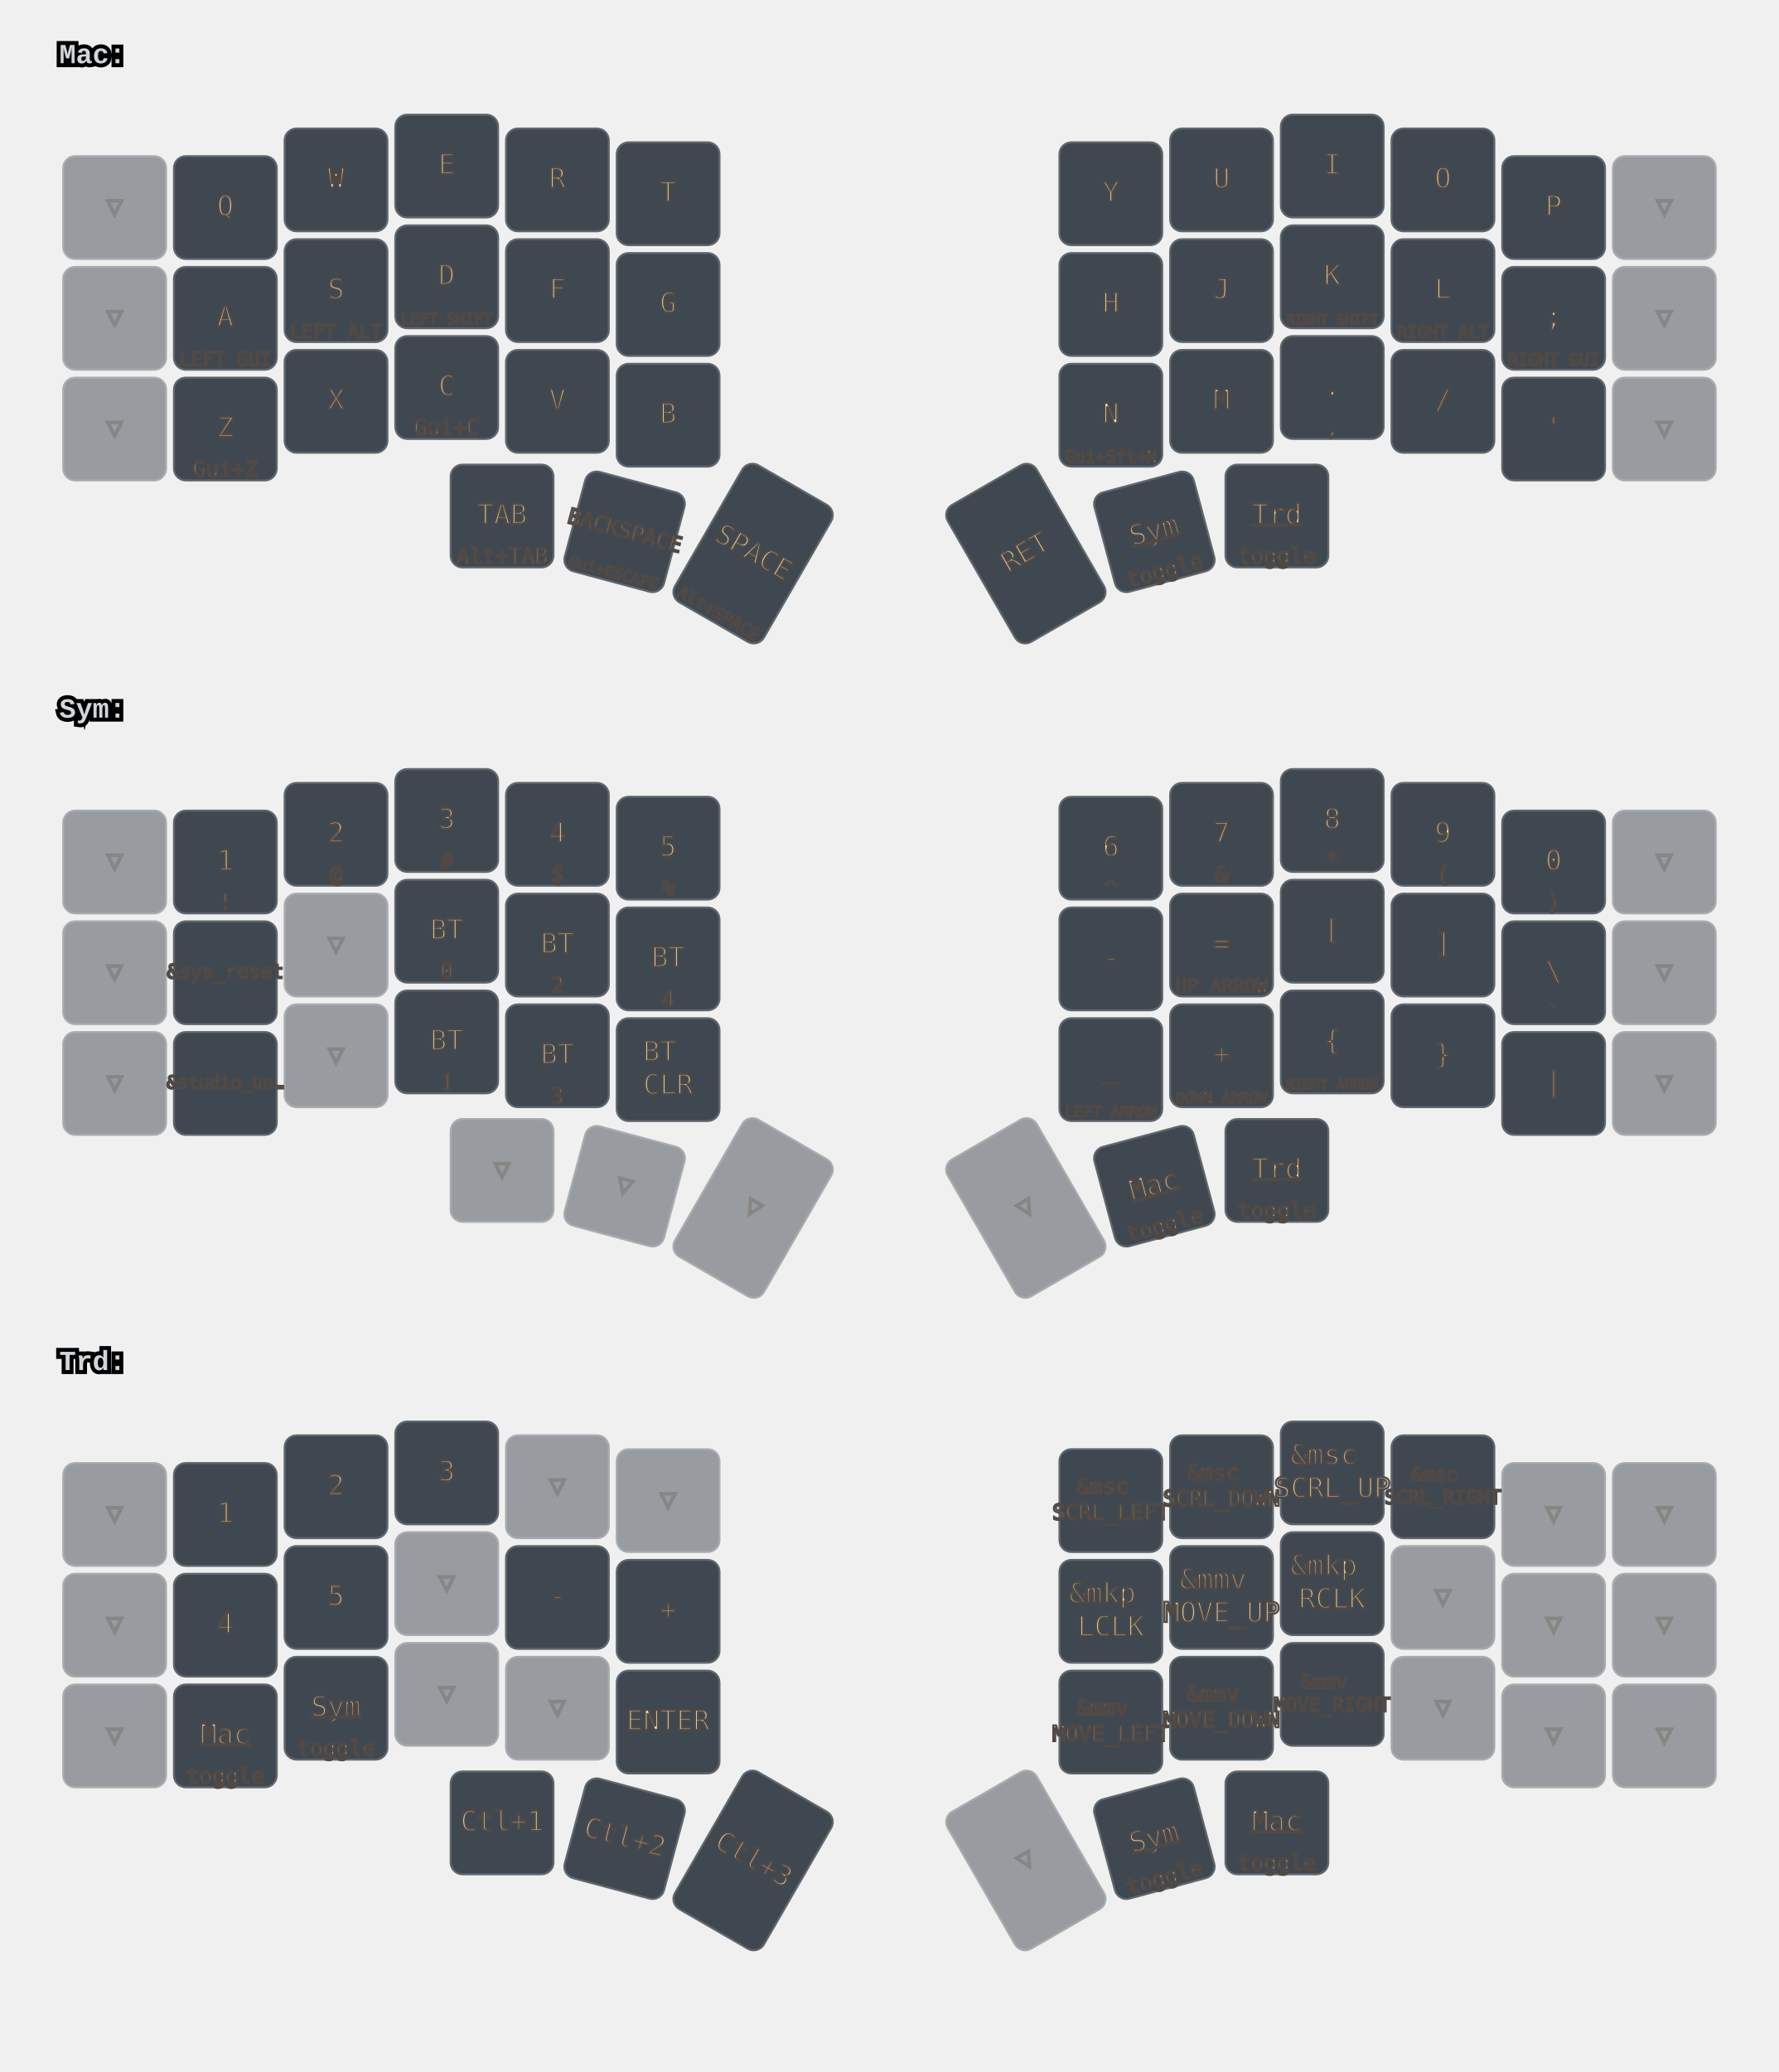
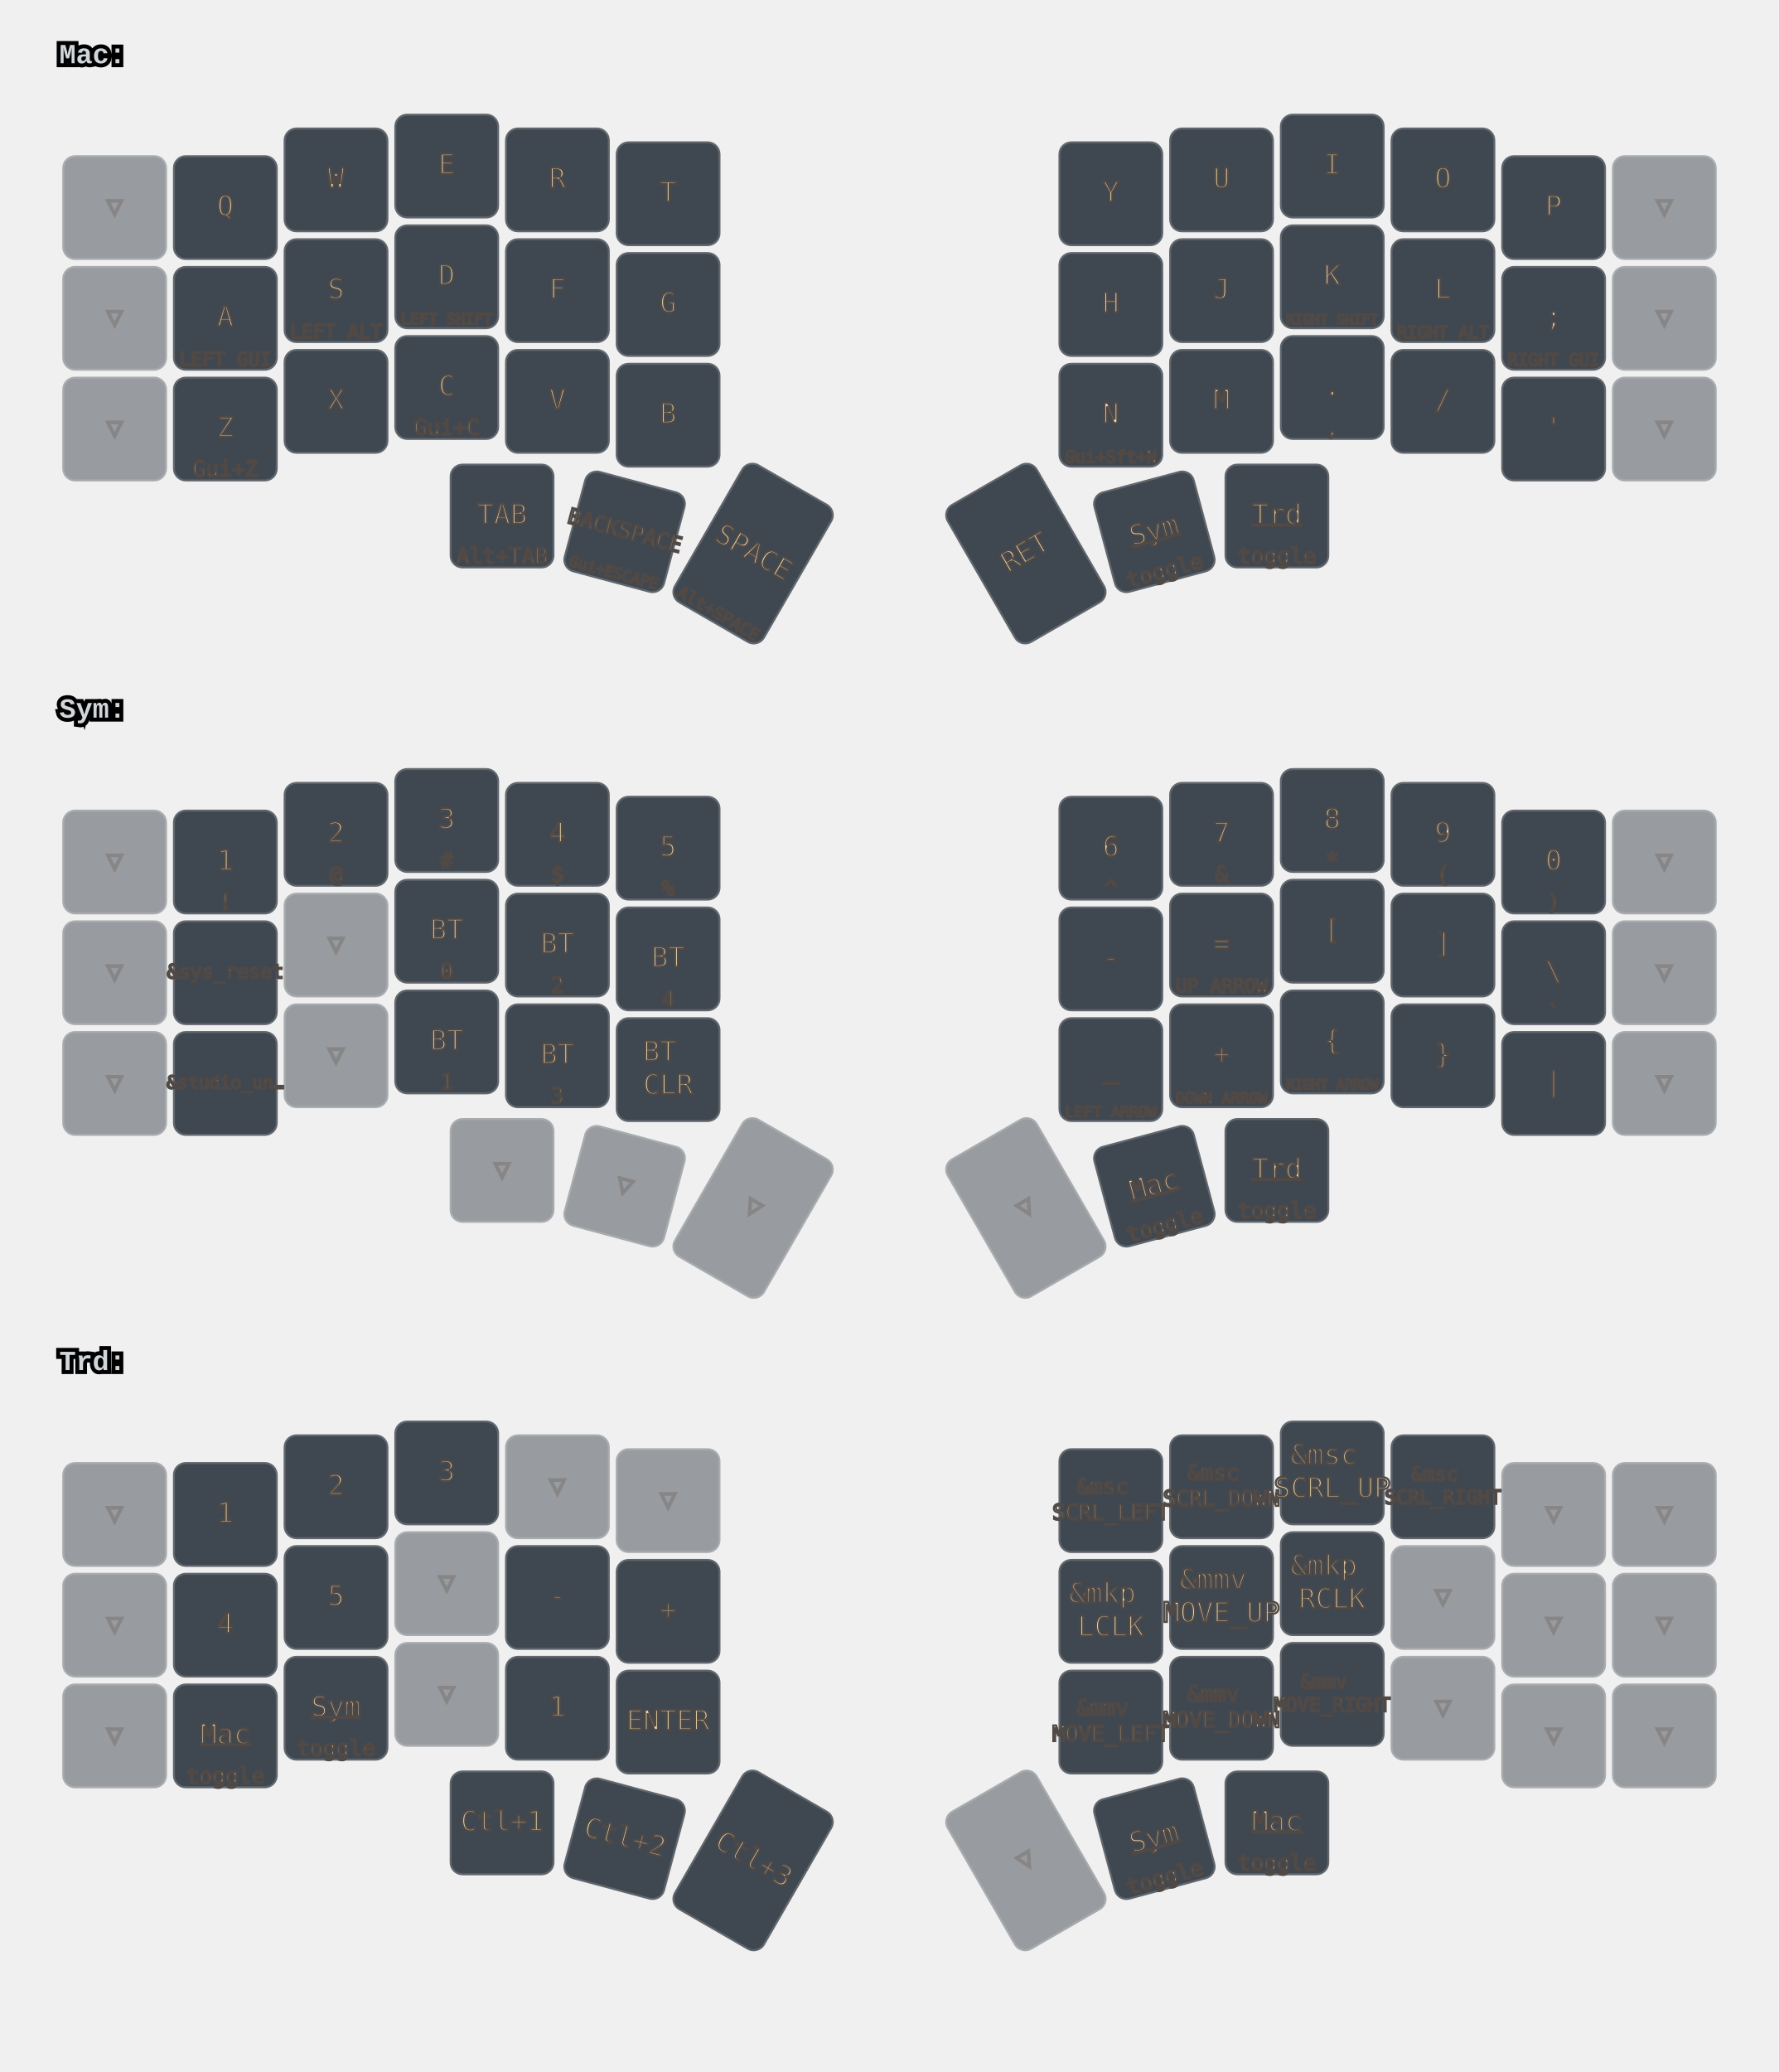
<svg xmlns="http://www.w3.org/2000/svg" width="900" height="1048" viewBox="0 0 900 1048" class="keymap">
  <style>/* inherit to force styles through use tags */
svg path {
    fill: inherit;
}

/* font and background color specifications */
svg.keymap {
    font-family: SFMono-Regular,Consolas,Liberation Mono,Menlo,monospace;
    font-size: 14px;
    font-kerning: normal;
    text-rendering: optimizeLegibility;
    fill: #24292e;
}

/* default key styling */
rect.key {
    fill: #f6f8fa;
}

rect.key, rect.combo {
    stroke: #c9cccf;
    stroke-width: 1;
}

/* default key side styling, only used is draw_key_sides is set */
rect.side {
    filter: brightness(90%);
}

/* color accent for combo boxes */
rect.combo, rect.combo-separate {
    fill: #cdf;
}

/* color accent for held keys */
rect.held, rect.combo.held {
    fill: #fdd;
}

/* color accent for ghost (optional) keys */
rect.ghost, rect.combo.ghost {
    stroke-dasharray: 4, 4;
    stroke-width: 2;
}

text {
    text-anchor: middle;
    dominant-baseline: middle;
}

/* styling for layer labels */
text.label {
    font-weight: bold;
    text-anchor: start;
    stroke: white;
    stroke-width: 4;
    paint-order: stroke;
}

/* styling for optional footer */
text.footer {
    text-anchor: end;
    dominant-baseline: auto;
    stroke: white;
    stroke-width: 4;
    paint-order: stroke;
}

/* styling for combo tap, and key non-tap label text */
text.combo, text.hold, text.shifted, text.left, text.right, text.tl, text.tr, text.bl, text.br {
    font-size: 11px;
}

text.hold, text.bl, text.br {
    text-anchor: middle;
    dominant-baseline: auto;
}

text.shifted, text.tl, text.tr {
    text-anchor: middle;
    dominant-baseline: hanging;
}

text.left, text.tl, text.bl {
    text-anchor: start;
}

text.right, text.tr, text.br {
    text-anchor: end;
}

text.layer-activator {
    text-decoration: underline;
}

/* styling for hold/shifted label text in combo box */
text.combo.hold, text.combo.shifted, text.combo.left, text.combo.right {
    font-size: 8px;
}

/* lighter symbol for transparent keys */
text.trans {
    fill: #7b7e81;
}

/* styling for combo dendrons */
path.combo {
    stroke-width: 1;
    stroke: gray;
    fill: none;
}

/* Start Tabler Icons Cleanup */
/* cannot use height/width with glyphs */
.icon-tabler &gt; path {
    fill: inherit;
    stroke: inherit;
    stroke-width: 2;
}
/* hide tabler's default box */
.icon-tabler &gt; path[stroke="none"][fill="none"] {
    visibility: hidden;
}
/* End Tabler Icons Cleanup */

svg.keymap { fill: #d1d6db; }
rect.key { fill: #3f4750; }
rect.key, rect.combo { stroke: #60666c; }
rect.combo, rect.combo-separate { fill: #1f3d7a; }
rect.held, rect.combo.held { fill: #854747; }
text.label, text.footer { stroke: black; }
text.trans { fill: #7e8184; }
path.combo { stroke: #7f7f7f; }

/* Gruvbox Dark Theme for Corne keymap - Portrait orientation */

/* Background and main container */
svg { 
  background-color: #1d2021; 
}

/* Default key styling */
.key { 
  fill: #3c3836; 
  stroke: #504945; 
  stroke-width: 1; 
}

/* Key text styling */
.key .tap, .key .hold, .key .shifted { 
  fill: #ebdbb2; 
  font-family: 'Fira Code', 'JetBrains Mono', monospace; 
}

/* Layer-specific key colors using Gruvbox palette */
.key.layer-0 { fill: #3c3836; } /* Default layer - dark1 */
.key.layer-1 { fill: #cc241d; } /* Lower layer - bright red */
.key.layer-2 { fill: #458588; } /* Raise layer - bright blue */
.key.layer-3 { fill: #b16286; } /* Mouse layer - bright purple */

/* Held keys */
.held { 
  fill: #d79921; 
  stroke: #fabd2f; 
  stroke-width: 2; 
}

/* Ghost/transparent keys */
.ghost { 
  fill: #282828; 
  stroke: #665c54; 
  stroke-width: 1; 
  opacity: 0.6; 
}

/* Combo styling */
.combo { 
  fill: #689d6a; 
  stroke: #8ec07c; 
  stroke-width: 1; 
  font-size: 11px; 
}
.combo .label { 
  fill: #1d2021; 
  font-weight: bold; 
}

/* Layer labels and headers */
.layer-header { 
  fill: #ebdbb2; 
  font-size: 16px; 
  font-weight: bold; 
}

/* Special key types */
.mod { fill: #d65d0e; } /* Modifier keys - bright orange */
.trans { fill: #928374; opacity: 0.7; } /* Transparent keys - gray */
.none { fill: #282828; opacity: 0.3; } /* Empty keys */

/* Improve text contrast */
.key.layer-1 .tap, .key.layer-1 .hold { fill: #fbf1c7; }
.key.layer-2 .tap, .key.layer-2 .hold { fill: #fbf1c7; }
.key.layer-3 .tap, .key.layer-3 .hold { fill: #fbf1c7; }
.held .tap, .held .hold { fill: #1d2021; font-weight: bold; }
</style>
  <g transform="translate(30, 0)" class="layer-Mac">
    <text x="0" y="28" class="label" id="Mac">Mac:</text>
    <g transform="translate(0, 56)">
      <g transform="translate(28, 49)" class="key trans keypos-0">
        <rect rx="6" ry="6" x="-26" y="-26" width="52" height="52" class="key trans" />
        <text x="0" y="0" class="key trans tap">▽</text>
      </g>
      <g transform="translate(84, 49)" class="key keypos-1">
        <rect rx="6" ry="6" x="-26" y="-26" width="52" height="52" class="key" />
        <text x="0" y="0" class="key tap">Q</text>
      </g>
      <g transform="translate(140, 35)" class="key keypos-2">
        <rect rx="6" ry="6" x="-26" y="-26" width="52" height="52" class="key" />
        <text x="0" y="0" class="key tap">W</text>
      </g>
      <g transform="translate(196, 28)" class="key keypos-3">
        <rect rx="6" ry="6" x="-26" y="-26" width="52" height="52" class="key" />
        <text x="0" y="0" class="key tap">E</text>
      </g>
      <g transform="translate(252, 35)" class="key keypos-4">
        <rect rx="6" ry="6" x="-26" y="-26" width="52" height="52" class="key" />
        <text x="0" y="0" class="key tap">R</text>
      </g>
      <g transform="translate(308, 42)" class="key keypos-5">
        <rect rx="6" ry="6" x="-26" y="-26" width="52" height="52" class="key" />
        <text x="0" y="0" class="key tap">T</text>
      </g>
      <g transform="translate(532, 42)" class="key keypos-6">
        <rect rx="6" ry="6" x="-26" y="-26" width="52" height="52" class="key" />
        <text x="0" y="0" class="key tap">Y</text>
      </g>
      <g transform="translate(588, 35)" class="key keypos-7">
        <rect rx="6" ry="6" x="-26" y="-26" width="52" height="52" class="key" />
        <text x="0" y="0" class="key tap">U</text>
      </g>
      <g transform="translate(644, 28)" class="key keypos-8">
        <rect rx="6" ry="6" x="-26" y="-26" width="52" height="52" class="key" />
        <text x="0" y="0" class="key tap">I</text>
      </g>
      <g transform="translate(700, 35)" class="key keypos-9">
        <rect rx="6" ry="6" x="-26" y="-26" width="52" height="52" class="key" />
        <text x="0" y="0" class="key tap">O</text>
      </g>
      <g transform="translate(756, 49)" class="key keypos-10">
        <rect rx="6" ry="6" x="-26" y="-26" width="52" height="52" class="key" />
        <text x="0" y="0" class="key tap">P</text>
      </g>
      <g transform="translate(812, 49)" class="key trans keypos-11">
        <rect rx="6" ry="6" x="-26" y="-26" width="52" height="52" class="key trans" />
        <text x="0" y="0" class="key trans tap">▽</text>
      </g>
      <g transform="translate(28, 105)" class="key trans keypos-12">
        <rect rx="6" ry="6" x="-26" y="-26" width="52" height="52" class="key trans" />
        <text x="0" y="0" class="key trans tap">▽</text>
      </g>
      <g transform="translate(84, 105)" class="key keypos-13">
        <rect rx="6" ry="6" x="-26" y="-26" width="52" height="52" class="key" />
        <text x="0" y="0" class="key tap">A</text>
        <text x="0" y="24" class="key hold">
          <tspan style="font-size: 88%">LEFT GUI</tspan>
        </text>
      </g>
      <g transform="translate(140, 91)" class="key keypos-14">
        <rect rx="6" ry="6" x="-26" y="-26" width="52" height="52" class="key" />
        <text x="0" y="0" class="key tap">S</text>
        <text x="0" y="24" class="key hold">
          <tspan style="font-size: 88%">LEFT ALT</tspan>
        </text>
      </g>
      <g transform="translate(196, 84)" class="key keypos-15">
        <rect rx="6" ry="6" x="-26" y="-26" width="52" height="52" class="key" />
        <text x="0" y="0" class="key tap">D</text>
        <text x="0" y="24" class="key hold">
          <tspan style="font-size: 70%">LEFT SHIFT</tspan>
        </text>
      </g>
      <g transform="translate(252, 91)" class="key keypos-16">
        <rect rx="6" ry="6" x="-26" y="-26" width="52" height="52" class="key" />
        <text x="0" y="0" class="key tap">F</text>
      </g>
      <g transform="translate(308, 98)" class="key keypos-17">
        <rect rx="6" ry="6" x="-26" y="-26" width="52" height="52" class="key" />
        <text x="0" y="0" class="key tap">G</text>
      </g>
      <g transform="translate(532, 98)" class="key keypos-18">
        <rect rx="6" ry="6" x="-26" y="-26" width="52" height="52" class="key" />
        <text x="0" y="0" class="key tap">H</text>
      </g>
      <g transform="translate(588, 91)" class="key keypos-19">
        <rect rx="6" ry="6" x="-26" y="-26" width="52" height="52" class="key" />
        <text x="0" y="0" class="key tap">J</text>
      </g>
      <g transform="translate(644, 84)" class="key keypos-20">
        <rect rx="6" ry="6" x="-26" y="-26" width="52" height="52" class="key" />
        <text x="0" y="0" class="key tap">K</text>
        <text x="0" y="24" class="key hold">
          <tspan style="font-size: 64%">RIGHT SHIFT</tspan>
        </text>
      </g>
      <g transform="translate(700, 91)" class="key keypos-21">
        <rect rx="6" ry="6" x="-26" y="-26" width="52" height="52" class="key" />
        <text x="0" y="0" class="key tap">L</text>
        <text x="0" y="24" class="key hold">
          <tspan style="font-size: 78%">RIGHT ALT</tspan>
        </text>
      </g>
      <g transform="translate(756, 105)" class="key keypos-22">
        <rect rx="6" ry="6" x="-26" y="-26" width="52" height="52" class="key" />
        <text x="0" y="0" class="key tap">;</text>
        <text x="0" y="24" class="key hold">
          <tspan style="font-size: 78%">RIGHT GUI</tspan>
        </text>
      </g>
      <g transform="translate(812, 105)" class="key trans keypos-23">
        <rect rx="6" ry="6" x="-26" y="-26" width="52" height="52" class="key trans" />
        <text x="0" y="0" class="key trans tap">▽</text>
      </g>
      <g transform="translate(28, 161)" class="key trans keypos-24">
        <rect rx="6" ry="6" x="-26" y="-26" width="52" height="52" class="key trans" />
        <text x="0" y="0" class="key trans tap">▽</text>
      </g>
      <g transform="translate(84, 161)" class="key keypos-25">
        <rect rx="6" ry="6" x="-26" y="-26" width="52" height="52" class="key" />
        <text x="0" y="0" class="key tap">Z</text>
        <text x="0" y="24" class="key hold">Gui+Z</text>
      </g>
      <g transform="translate(140, 147)" class="key keypos-26">
        <rect rx="6" ry="6" x="-26" y="-26" width="52" height="52" class="key" />
        <text x="0" y="0" class="key tap">X</text>
      </g>
      <g transform="translate(196, 140)" class="key keypos-27">
        <rect rx="6" ry="6" x="-26" y="-26" width="52" height="52" class="key" />
        <text x="0" y="0" class="key tap">C</text>
        <text x="0" y="24" class="key hold">Gui+C</text>
      </g>
      <g transform="translate(252, 147)" class="key keypos-28">
        <rect rx="6" ry="6" x="-26" y="-26" width="52" height="52" class="key" />
        <text x="0" y="0" class="key tap">V</text>
      </g>
      <g transform="translate(308, 154)" class="key keypos-29">
        <rect rx="6" ry="6" x="-26" y="-26" width="52" height="52" class="key" />
        <text x="0" y="0" class="key tap">B</text>
      </g>
      <g transform="translate(532, 154)" class="key keypos-30">
        <rect rx="6" ry="6" x="-26" y="-26" width="52" height="52" class="key" />
        <text x="0" y="0" class="key tap">N</text>
        <text x="0" y="24" class="key hold">
          <tspan style="font-size: 78%">Gui+Sft+N</tspan>
        </text>
      </g>
      <g transform="translate(588, 147)" class="key keypos-31">
        <rect rx="6" ry="6" x="-26" y="-26" width="52" height="52" class="key" />
        <text x="0" y="0" class="key tap">M</text>
      </g>
      <g transform="translate(644, 140)" class="key keypos-32">
        <rect rx="6" ry="6" x="-26" y="-26" width="52" height="52" class="key" />
        <text x="0" y="0" class="key tap">.</text>
        <text x="0" y="24" class="key hold">,</text>
      </g>
      <g transform="translate(700, 147)" class="key keypos-33">
        <rect rx="6" ry="6" x="-26" y="-26" width="52" height="52" class="key" />
        <text x="0" y="0" class="key tap">/</text>
      </g>
      <g transform="translate(756, 161)" class="key keypos-34">
        <rect rx="6" ry="6" x="-26" y="-26" width="52" height="52" class="key" />
        <text x="0" y="0" class="key tap">'</text>
      </g>
      <g transform="translate(812, 161)" class="key trans keypos-35">
        <rect rx="6" ry="6" x="-26" y="-26" width="52" height="52" class="key trans" />
        <text x="0" y="0" class="key trans tap">▽</text>
      </g>
      <g transform="translate(224, 205)" class="key keypos-36">
        <rect rx="6" ry="6" x="-26" y="-26" width="52" height="52" class="key" />
        <text x="0" y="0" class="key tap">TAB</text>
        <text x="0" y="24" class="key hold">Alt+TAB</text>
      </g>
      <g transform="translate(286, 213) rotate(15.0)" class="key keypos-37">
        <rect rx="6" ry="6" x="-26" y="-26" width="52" height="52" class="key" />
        <text x="0" y="0" class="key tap">
          <tspan style="font-size: 78%">BACKSPACE</tspan>
        </text>
        <text x="0" y="24" class="key hold">
          <tspan style="font-size: 70%">Gui+ESCAPE</tspan>
        </text>
      </g>
      <g transform="translate(351, 224) rotate(30.0)" class="key keypos-38">
        <rect rx="6" ry="6" x="-26" y="-40" width="52" height="80" class="key" />
        <text x="0" y="0" class="key tap">SPACE</text>
        <text x="0" y="38" class="key hold">
          <tspan style="font-size: 78%">Alt+SPACE</tspan>
        </text>
      </g>
      <g transform="translate(489, 224) rotate(-30.0)" class="key keypos-39">
        <rect rx="6" ry="6" x="-26" y="-40" width="52" height="80" class="key" />
        <text x="0" y="0" class="key tap">RET</text>
      </g>
      <g transform="translate(554, 213) rotate(-15.0)" class="key keypos-40">
        <rect rx="6" ry="6" x="-26" y="-26" width="52" height="52" class="key" />
        <a href="#Sym">
          <text x="0" y="0" class="key tap layer-activator">Sym</text>
        </a>
        <text x="0" y="24" class="key hold">toggle</text>
      </g>
      <g transform="translate(616, 205)" class="key keypos-41">
        <rect rx="6" ry="6" x="-26" y="-26" width="52" height="52" class="key" />
        <a href="#Trd">
          <text x="0" y="0" class="key tap layer-activator">Trd</text>
        </a>
        <text x="0" y="24" class="key hold">toggle</text>
      </g>
    </g>
  </g>
  <g transform="translate(30, 331)" class="layer-Sym">
    <text x="0" y="28" class="label" id="Sym">Sym:</text>
    <g transform="translate(0, 56)">
      <g transform="translate(28, 49)" class="key trans keypos-0">
        <rect rx="6" ry="6" x="-26" y="-26" width="52" height="52" class="key trans" />
        <text x="0" y="0" class="key trans tap">▽</text>
      </g>
      <g transform="translate(84, 49)" class="key keypos-1">
        <rect rx="6" ry="6" x="-26" y="-26" width="52" height="52" class="key" />
        <text x="0" y="0" class="key tap">1</text>
        <text x="0" y="24" class="key hold">!</text>
      </g>
      <g transform="translate(140, 35)" class="key keypos-2">
        <rect rx="6" ry="6" x="-26" y="-26" width="52" height="52" class="key" />
        <text x="0" y="0" class="key tap">2</text>
        <text x="0" y="24" class="key hold">@</text>
      </g>
      <g transform="translate(196, 28)" class="key keypos-3">
        <rect rx="6" ry="6" x="-26" y="-26" width="52" height="52" class="key" />
        <text x="0" y="0" class="key tap">3</text>
        <text x="0" y="24" class="key hold">#</text>
      </g>
      <g transform="translate(252, 35)" class="key keypos-4">
        <rect rx="6" ry="6" x="-26" y="-26" width="52" height="52" class="key" />
        <text x="0" y="0" class="key tap">4</text>
        <text x="0" y="24" class="key hold">$</text>
      </g>
      <g transform="translate(308, 42)" class="key keypos-5">
        <rect rx="6" ry="6" x="-26" y="-26" width="52" height="52" class="key" />
        <text x="0" y="0" class="key tap">5</text>
        <text x="0" y="24" class="key hold">%</text>
      </g>
      <g transform="translate(532, 42)" class="key keypos-6">
        <rect rx="6" ry="6" x="-26" y="-26" width="52" height="52" class="key" />
        <text x="0" y="0" class="key tap">6</text>
        <text x="0" y="24" class="key hold">^</text>
      </g>
      <g transform="translate(588, 35)" class="key keypos-7">
        <rect rx="6" ry="6" x="-26" y="-26" width="52" height="52" class="key" />
        <text x="0" y="0" class="key tap">7</text>
        <text x="0" y="24" class="key hold">&amp;</text>
      </g>
      <g transform="translate(644, 28)" class="key keypos-8">
        <rect rx="6" ry="6" x="-26" y="-26" width="52" height="52" class="key" />
        <text x="0" y="0" class="key tap">8</text>
        <text x="0" y="24" class="key hold">*</text>
      </g>
      <g transform="translate(700, 35)" class="key keypos-9">
        <rect rx="6" ry="6" x="-26" y="-26" width="52" height="52" class="key" />
        <text x="0" y="0" class="key tap">9</text>
        <text x="0" y="24" class="key hold">(</text>
      </g>
      <g transform="translate(756, 49)" class="key keypos-10">
        <rect rx="6" ry="6" x="-26" y="-26" width="52" height="52" class="key" />
        <text x="0" y="0" class="key tap">0</text>
        <text x="0" y="24" class="key hold">)</text>
      </g>
      <g transform="translate(812, 49)" class="key trans keypos-11">
        <rect rx="6" ry="6" x="-26" y="-26" width="52" height="52" class="key trans" />
        <text x="0" y="0" class="key trans tap">▽</text>
      </g>
      <g transform="translate(28, 105)" class="key trans keypos-12">
        <rect rx="6" ry="6" x="-26" y="-26" width="52" height="52" class="key trans" />
        <text x="0" y="0" class="key trans tap">▽</text>
      </g>
      <g transform="translate(84, 105)" class="key keypos-13">
        <rect rx="6" ry="6" x="-26" y="-26" width="52" height="52" class="key" />
        <text x="0" y="0" class="key tap">
          <tspan style="font-size: 70%">&amp;sys_reset</tspan>
        </text>
      </g>
      <g transform="translate(140, 91)" class="key trans keypos-14">
        <rect rx="6" ry="6" x="-26" y="-26" width="52" height="52" class="key trans" />
        <text x="0" y="0" class="key trans tap">▽</text>
      </g>
      <g transform="translate(196, 84)" class="key keypos-15">
        <rect rx="6" ry="6" x="-26" y="-26" width="52" height="52" class="key" />
        <text x="0" y="0" class="key tap">BT</text>
        <text x="0" y="24" class="key hold">0</text>
      </g>
      <g transform="translate(252, 91)" class="key keypos-16">
        <rect rx="6" ry="6" x="-26" y="-26" width="52" height="52" class="key" />
        <text x="0" y="0" class="key tap">BT</text>
        <text x="0" y="24" class="key hold">2</text>
      </g>
      <g transform="translate(308, 98)" class="key keypos-17">
        <rect rx="6" ry="6" x="-26" y="-26" width="52" height="52" class="key" />
        <text x="0" y="0" class="key tap">BT</text>
        <text x="0" y="24" class="key hold">4</text>
      </g>
      <g transform="translate(532, 98)" class="key keypos-18">
        <rect rx="6" ry="6" x="-26" y="-26" width="52" height="52" class="key" />
        <text x="0" y="0" class="key tap">-</text>
      </g>
      <g transform="translate(588, 91)" class="key keypos-19">
        <rect rx="6" ry="6" x="-26" y="-26" width="52" height="52" class="key" />
        <text x="0" y="0" class="key tap">=</text>
        <text x="0" y="24" class="key hold">
          <tspan style="font-size: 88%">UP ARROW</tspan>
        </text>
      </g>
      <g transform="translate(644, 84)" class="key keypos-20">
        <rect rx="6" ry="6" x="-26" y="-26" width="52" height="52" class="key" />
        <text x="0" y="0" class="key tap">[</text>
      </g>
      <g transform="translate(700, 91)" class="key keypos-21">
        <rect rx="6" ry="6" x="-26" y="-26" width="52" height="52" class="key" />
        <text x="0" y="0" class="key tap">]</text>
      </g>
      <g transform="translate(756, 105)" class="key keypos-22">
        <rect rx="6" ry="6" x="-26" y="-26" width="52" height="52" class="key" />
        <text x="0" y="0" class="key tap">\</text>
        <text x="0" y="24" class="key hold">`</text>
      </g>
      <g transform="translate(812, 105)" class="key trans keypos-23">
        <rect rx="6" ry="6" x="-26" y="-26" width="52" height="52" class="key trans" />
        <text x="0" y="0" class="key trans tap">▽</text>
      </g>
      <g transform="translate(28, 161)" class="key trans keypos-24">
        <rect rx="6" ry="6" x="-26" y="-26" width="52" height="52" class="key trans" />
        <text x="0" y="0" class="key trans tap">▽</text>
      </g>
      <g transform="translate(84, 161)" class="key keypos-25">
        <rect rx="6" ry="6" x="-26" y="-26" width="52" height="52" class="key" />
        <text x="0" y="0" class="key tap">
          <tspan style="font-size: 64%">&amp;studio_un…</tspan>
        </text>
      </g>
      <g transform="translate(140, 147)" class="key trans keypos-26">
        <rect rx="6" ry="6" x="-26" y="-26" width="52" height="52" class="key trans" />
        <text x="0" y="0" class="key trans tap">▽</text>
      </g>
      <g transform="translate(196, 140)" class="key keypos-27">
        <rect rx="6" ry="6" x="-26" y="-26" width="52" height="52" class="key" />
        <text x="0" y="0" class="key tap">BT</text>
        <text x="0" y="24" class="key hold">1</text>
      </g>
      <g transform="translate(252, 147)" class="key keypos-28">
        <rect rx="6" ry="6" x="-26" y="-26" width="52" height="52" class="key" />
        <text x="0" y="0" class="key tap">BT</text>
        <text x="0" y="24" class="key hold">3</text>
      </g>
      <g transform="translate(308, 154)" class="key keypos-29">
        <rect rx="6" ry="6" x="-26" y="-26" width="52" height="52" class="key" />
        <text x="0" y="0" class="key tap">
          <tspan x="0" dy="-0.6em">BT</tspan>
          <tspan x="0" dy="1.2em">CLR</tspan>
        </text>
      </g>
      <g transform="translate(532, 154)" class="key keypos-30">
        <rect rx="6" ry="6" x="-26" y="-26" width="52" height="52" class="key" />
        <text x="0" y="0" class="key tap">_</text>
        <text x="0" y="24" class="key hold">
          <tspan style="font-size: 70%">LEFT ARROW</tspan>
        </text>
      </g>
      <g transform="translate(588, 147)" class="key keypos-31">
        <rect rx="6" ry="6" x="-26" y="-26" width="52" height="52" class="key" />
        <text x="0" y="0" class="key tap">+</text>
        <text x="0" y="24" class="key hold">
          <tspan style="font-size: 70%">DOWN ARROW</tspan>
        </text>
      </g>
      <g transform="translate(644, 140)" class="key keypos-32">
        <rect rx="6" ry="6" x="-26" y="-26" width="52" height="52" class="key" />
        <text x="0" y="0" class="key tap">{</text>
        <text x="0" y="24" class="key hold">
          <tspan style="font-size: 64%">RIGHT ARROW</tspan>
        </text>
      </g>
      <g transform="translate(700, 147)" class="key keypos-33">
        <rect rx="6" ry="6" x="-26" y="-26" width="52" height="52" class="key" />
        <text x="0" y="0" class="key tap">}</text>
      </g>
      <g transform="translate(756, 161)" class="key keypos-34">
        <rect rx="6" ry="6" x="-26" y="-26" width="52" height="52" class="key" />
        <text x="0" y="0" class="key tap">|</text>
      </g>
      <g transform="translate(812, 161)" class="key trans keypos-35">
        <rect rx="6" ry="6" x="-26" y="-26" width="52" height="52" class="key trans" />
        <text x="0" y="0" class="key trans tap">▽</text>
      </g>
      <g transform="translate(224, 205)" class="key trans keypos-36">
        <rect rx="6" ry="6" x="-26" y="-26" width="52" height="52" class="key trans" />
        <text x="0" y="0" class="key trans tap">▽</text>
      </g>
      <g transform="translate(286, 213) rotate(15.0)" class="key trans keypos-37">
        <rect rx="6" ry="6" x="-26" y="-26" width="52" height="52" class="key trans" />
        <text x="0" y="0" class="key trans tap">▽</text>
      </g>
      <g transform="translate(351, 224) rotate(30.0)" class="key trans keypos-38">
        <rect rx="6" ry="6" x="-26" y="-40" width="52" height="80" class="key trans" />
        <text x="0" y="0" class="key trans tap">▽</text>
      </g>
      <g transform="translate(489, 224) rotate(-30.0)" class="key trans keypos-39">
        <rect rx="6" ry="6" x="-26" y="-40" width="52" height="80" class="key trans" />
        <text x="0" y="0" class="key trans tap">▽</text>
      </g>
      <g transform="translate(554, 213) rotate(-15.0)" class="key keypos-40">
        <rect rx="6" ry="6" x="-26" y="-26" width="52" height="52" class="key" />
        <a href="#Mac">
          <text x="0" y="0" class="key tap layer-activator">Mac</text>
        </a>
        <text x="0" y="24" class="key hold">toggle</text>
      </g>
      <g transform="translate(616, 205)" class="key keypos-41">
        <rect rx="6" ry="6" x="-26" y="-26" width="52" height="52" class="key" />
        <a href="#Trd">
          <text x="0" y="0" class="key tap layer-activator">Trd</text>
        </a>
        <text x="0" y="24" class="key hold">toggle</text>
      </g>
    </g>
  </g>
  <g transform="translate(30, 661)" class="layer-Trd">
    <text x="0" y="28" class="label" id="Trd">Trd:</text>
    <g transform="translate(0, 56)">
      <g transform="translate(28, 49)" class="key trans keypos-0">
        <rect rx="6" ry="6" x="-26" y="-26" width="52" height="52" class="key trans" />
        <text x="0" y="0" class="key trans tap">▽</text>
      </g>
      <g transform="translate(84, 49)" class="key keypos-1">
        <rect rx="6" ry="6" x="-26" y="-26" width="52" height="52" class="key" />
        <text x="0" y="0" class="key tap">1</text>
      </g>
      <g transform="translate(140, 35)" class="key keypos-2">
        <rect rx="6" ry="6" x="-26" y="-26" width="52" height="52" class="key" />
        <text x="0" y="0" class="key tap">2</text>
      </g>
      <g transform="translate(196, 28)" class="key keypos-3">
        <rect rx="6" ry="6" x="-26" y="-26" width="52" height="52" class="key" />
        <text x="0" y="0" class="key tap">3</text>
      </g>
      <g transform="translate(252, 35)" class="key trans keypos-4">
        <rect rx="6" ry="6" x="-26" y="-26" width="52" height="52" class="key trans" />
        <text x="0" y="0" class="key trans tap">▽</text>
      </g>
      <g transform="translate(308, 42)" class="key trans keypos-5">
        <rect rx="6" ry="6" x="-26" y="-26" width="52" height="52" class="key trans" />
        <text x="0" y="0" class="key trans tap">▽</text>
      </g>
      <g transform="translate(532, 42)" class="key keypos-6">
        <rect rx="6" ry="6" x="-26" y="-26" width="52" height="52" class="key" />
        <text x="0" y="0" class="key tap">
          <tspan x="0" dy="-0.6em" style="font-size: 78%">&amp;msc</tspan>
          <tspan x="0" dy="1.2em" style="font-size: 78%">SCRL_LEFT</tspan>
        </text>
      </g>
      <g transform="translate(588, 35)" class="key keypos-7">
        <rect rx="6" ry="6" x="-26" y="-26" width="52" height="52" class="key" />
        <text x="0" y="0" class="key tap">
          <tspan x="0" dy="-0.6em" style="font-size: 78%">&amp;msc</tspan>
          <tspan x="0" dy="1.2em" style="font-size: 78%">SCRL_DOWN</tspan>
        </text>
      </g>
      <g transform="translate(644, 28)" class="key keypos-8">
        <rect rx="6" ry="6" x="-26" y="-26" width="52" height="52" class="key" />
        <text x="0" y="0" class="key tap">
          <tspan x="0" dy="-0.6em">&amp;msc</tspan>
          <tspan x="0" dy="1.2em">SCRL_UP</tspan>
        </text>
      </g>
      <g transform="translate(700, 35)" class="key keypos-9">
        <rect rx="6" ry="6" x="-26" y="-26" width="52" height="52" class="key" />
        <text x="0" y="0" class="key tap">
          <tspan x="0" dy="-0.6em" style="font-size: 70%">&amp;msc</tspan>
          <tspan x="0" dy="1.2em" style="font-size: 70%">SCRL_RIGHT</tspan>
        </text>
      </g>
      <g transform="translate(756, 49)" class="key trans keypos-10">
        <rect rx="6" ry="6" x="-26" y="-26" width="52" height="52" class="key trans" />
        <text x="0" y="0" class="key trans tap">▽</text>
      </g>
      <g transform="translate(812, 49)" class="key trans keypos-11">
        <rect rx="6" ry="6" x="-26" y="-26" width="52" height="52" class="key trans" />
        <text x="0" y="0" class="key trans tap">▽</text>
      </g>
      <g transform="translate(28, 105)" class="key trans keypos-12">
        <rect rx="6" ry="6" x="-26" y="-26" width="52" height="52" class="key trans" />
        <text x="0" y="0" class="key trans tap">▽</text>
      </g>
      <g transform="translate(84, 105)" class="key keypos-13">
        <rect rx="6" ry="6" x="-26" y="-26" width="52" height="52" class="key" />
        <text x="0" y="0" class="key tap">4</text>
      </g>
      <g transform="translate(140, 91)" class="key keypos-14">
        <rect rx="6" ry="6" x="-26" y="-26" width="52" height="52" class="key" />
        <text x="0" y="0" class="key tap">5</text>
      </g>
      <g transform="translate(196, 84)" class="key trans keypos-15">
        <rect rx="6" ry="6" x="-26" y="-26" width="52" height="52" class="key trans" />
        <text x="0" y="0" class="key trans tap">▽</text>
      </g>
      <g transform="translate(252, 91)" class="key keypos-16">
        <rect rx="6" ry="6" x="-26" y="-26" width="52" height="52" class="key" />
        <text x="0" y="0" class="key tap">-</text>
      </g>
      <g transform="translate(308, 98)" class="key keypos-17">
        <rect rx="6" ry="6" x="-26" y="-26" width="52" height="52" class="key" />
        <text x="0" y="0" class="key tap">+</text>
      </g>
      <g transform="translate(532, 98)" class="key keypos-18">
        <rect rx="6" ry="6" x="-26" y="-26" width="52" height="52" class="key" />
        <text x="0" y="0" class="key tap">
          <tspan x="0" dy="-0.6em">&amp;mkp</tspan>
          <tspan x="0" dy="1.2em">LCLK</tspan>
        </text>
      </g>
      <g transform="translate(588, 91)" class="key keypos-19">
        <rect rx="6" ry="6" x="-26" y="-26" width="52" height="52" class="key" />
        <text x="0" y="0" class="key tap">
          <tspan x="0" dy="-0.6em">&amp;mmv</tspan>
          <tspan x="0" dy="1.2em">MOVE_UP</tspan>
        </text>
      </g>
      <g transform="translate(644, 84)" class="key keypos-20">
        <rect rx="6" ry="6" x="-26" y="-26" width="52" height="52" class="key" />
        <text x="0" y="0" class="key tap">
          <tspan x="0" dy="-0.6em">&amp;mkp</tspan>
          <tspan x="0" dy="1.2em">RCLK</tspan>
        </text>
      </g>
      <g transform="translate(700, 91)" class="key trans keypos-21">
        <rect rx="6" ry="6" x="-26" y="-26" width="52" height="52" class="key trans" />
        <text x="0" y="0" class="key trans tap">▽</text>
      </g>
      <g transform="translate(756, 105)" class="key trans keypos-22">
        <rect rx="6" ry="6" x="-26" y="-26" width="52" height="52" class="key trans" />
        <text x="0" y="0" class="key trans tap">▽</text>
      </g>
      <g transform="translate(812, 105)" class="key trans keypos-23">
        <rect rx="6" ry="6" x="-26" y="-26" width="52" height="52" class="key trans" />
        <text x="0" y="0" class="key trans tap">▽</text>
      </g>
      <g transform="translate(28, 161)" class="key trans keypos-24">
        <rect rx="6" ry="6" x="-26" y="-26" width="52" height="52" class="key trans" />
        <text x="0" y="0" class="key trans tap">▽</text>
      </g>
      <g transform="translate(84, 161)" class="key keypos-25">
        <rect rx="6" ry="6" x="-26" y="-26" width="52" height="52" class="key" />
        <a href="#Mac">
          <text x="0" y="0" class="key tap layer-activator">Mac</text>
        </a>
        <text x="0" y="24" class="key hold">toggle</text>
      </g>
      <g transform="translate(140, 147)" class="key keypos-26">
        <rect rx="6" ry="6" x="-26" y="-26" width="52" height="52" class="key" />
        <a href="#Sym">
          <text x="0" y="0" class="key tap layer-activator">Sym</text>
        </a>
        <text x="0" y="24" class="key hold">toggle</text>
      </g>
      <g transform="translate(196, 140)" class="key trans keypos-27">
        <rect rx="6" ry="6" x="-26" y="-26" width="52" height="52" class="key trans" />
        <text x="0" y="0" class="key trans tap">▽</text>
      </g>
-       <g transform="translate(252, 147)" class="key trans keypos-28">
-         <rect rx="6" ry="6" x="-26" y="-26" width="52" height="52" class="key trans" />
-         <text x="0" y="0" class="key trans tap">▽</text>
+       <g transform="translate(252, 147)" class="key keypos-28">
+         <rect rx="6" ry="6" x="-26" y="-26" width="52" height="52" class="key" />
+         <text x="0" y="0" class="key tap">1</text>
      </g>
      <g transform="translate(308, 154)" class="key keypos-29">
        <rect rx="6" ry="6" x="-26" y="-26" width="52" height="52" class="key" />
        <text x="0" y="0" class="key tap">ENTER</text>
      </g>
      <g transform="translate(532, 154)" class="key keypos-30">
        <rect rx="6" ry="6" x="-26" y="-26" width="52" height="52" class="key" />
        <text x="0" y="0" class="key tap">
          <tspan x="0" dy="-0.6em" style="font-size: 78%">&amp;mmv</tspan>
          <tspan x="0" dy="1.2em" style="font-size: 78%">MOVE_LEFT</tspan>
        </text>
      </g>
      <g transform="translate(588, 147)" class="key keypos-31">
        <rect rx="6" ry="6" x="-26" y="-26" width="52" height="52" class="key" />
        <text x="0" y="0" class="key tap">
          <tspan x="0" dy="-0.6em" style="font-size: 78%">&amp;mmv</tspan>
          <tspan x="0" dy="1.2em" style="font-size: 78%">MOVE_DOWN</tspan>
        </text>
      </g>
      <g transform="translate(644, 140)" class="key keypos-32">
        <rect rx="6" ry="6" x="-26" y="-26" width="52" height="52" class="key" />
        <text x="0" y="0" class="key tap">
          <tspan x="0" dy="-0.6em" style="font-size: 70%">&amp;mmv</tspan>
          <tspan x="0" dy="1.2em" style="font-size: 70%">MOVE_RIGHT</tspan>
        </text>
      </g>
      <g transform="translate(700, 147)" class="key trans keypos-33">
        <rect rx="6" ry="6" x="-26" y="-26" width="52" height="52" class="key trans" />
        <text x="0" y="0" class="key trans tap">▽</text>
      </g>
      <g transform="translate(756, 161)" class="key trans keypos-34">
        <rect rx="6" ry="6" x="-26" y="-26" width="52" height="52" class="key trans" />
        <text x="0" y="0" class="key trans tap">▽</text>
      </g>
      <g transform="translate(812, 161)" class="key trans keypos-35">
        <rect rx="6" ry="6" x="-26" y="-26" width="52" height="52" class="key trans" />
        <text x="0" y="0" class="key trans tap">▽</text>
      </g>
      <g transform="translate(224, 205)" class="key keypos-36">
        <rect rx="6" ry="6" x="-26" y="-26" width="52" height="52" class="key" />
        <text x="0" y="0" class="key tap">Ctl+1</text>
      </g>
      <g transform="translate(286, 213) rotate(15.0)" class="key keypos-37">
        <rect rx="6" ry="6" x="-26" y="-26" width="52" height="52" class="key" />
        <text x="0" y="0" class="key tap">Ctl+2</text>
      </g>
      <g transform="translate(351, 224) rotate(30.0)" class="key keypos-38">
        <rect rx="6" ry="6" x="-26" y="-40" width="52" height="80" class="key" />
        <text x="0" y="0" class="key tap">Ctl+3</text>
      </g>
      <g transform="translate(489, 224) rotate(-30.0)" class="key trans keypos-39">
        <rect rx="6" ry="6" x="-26" y="-40" width="52" height="80" class="key trans" />
        <text x="0" y="0" class="key trans tap">▽</text>
      </g>
      <g transform="translate(554, 213) rotate(-15.0)" class="key keypos-40">
        <rect rx="6" ry="6" x="-26" y="-26" width="52" height="52" class="key" />
        <a href="#Sym">
          <text x="0" y="0" class="key tap layer-activator">Sym</text>
        </a>
        <text x="0" y="24" class="key hold">toggle</text>
      </g>
      <g transform="translate(616, 205)" class="key keypos-41">
        <rect rx="6" ry="6" x="-26" y="-26" width="52" height="52" class="key" />
        <a href="#Mac">
          <text x="0" y="0" class="key tap layer-activator">Mac</text>
        </a>
        <text x="0" y="24" class="key hold">toggle</text>
      </g>
    </g>
  </g>
</svg>
